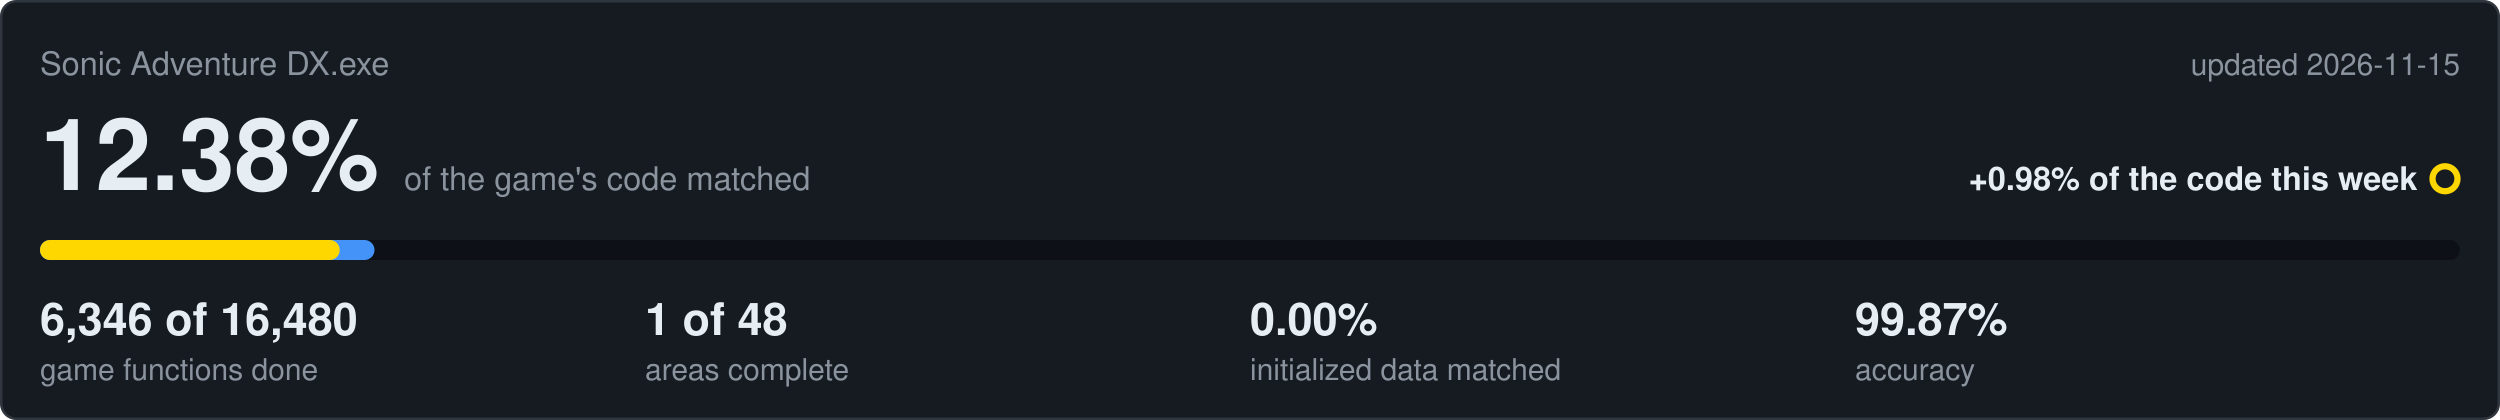
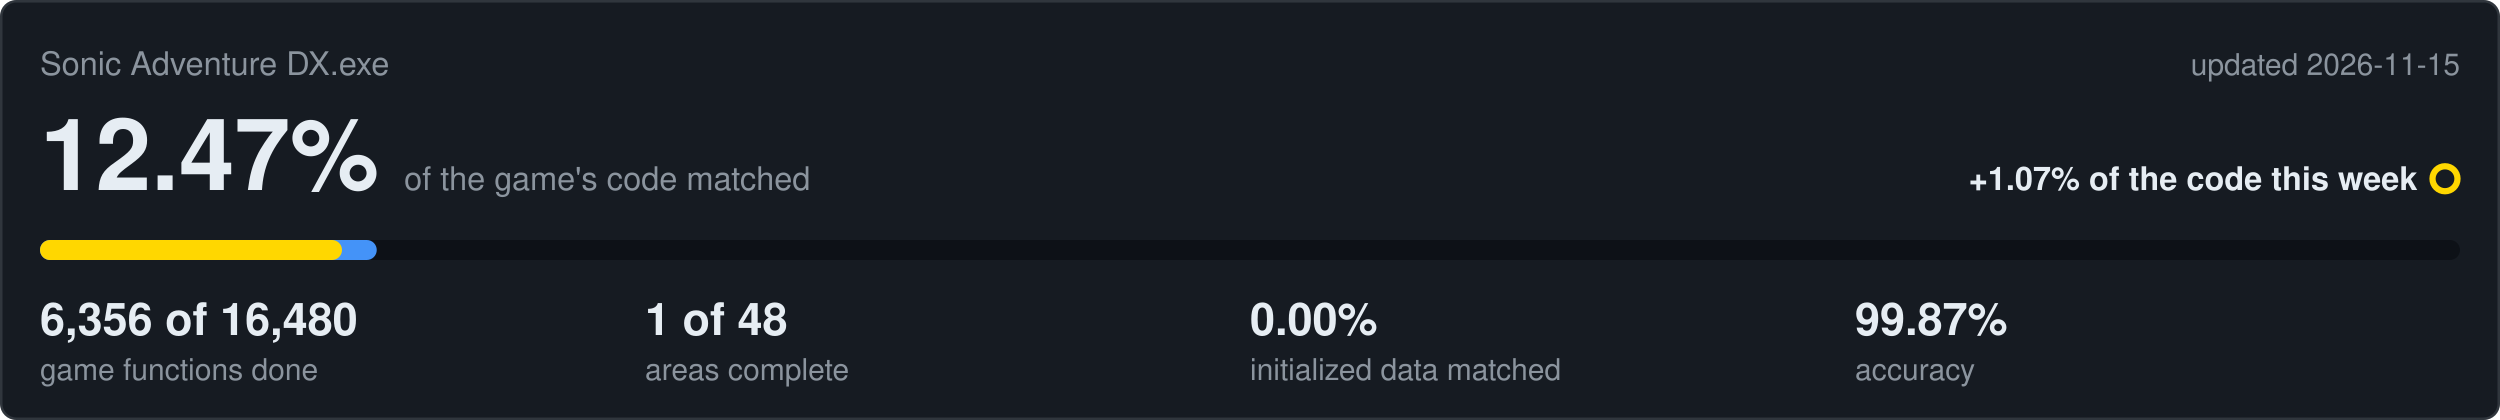
<svg xmlns="http://www.w3.org/2000/svg" viewBox="0 0 1000 168" width="1000" height="168">
  <rect x="0.5" y="0.5" width="999" height="167" rx="6" fill="#161b22" stroke="#30363d" />
  <text x="16" y="30" font-family="Segoe UI,Helvetica,Arial,sans-serif" font-size="13" fill="#8b949e">Sonic Adventure DX.exe</text>
  <text x="984" y="30" text-anchor="end" font-family="Segoe UI,Helvetica,Arial,sans-serif" font-size="12" fill="#8b949e">updated 2026-11-15</text>
-   <text x="16" y="76" font-family="Segoe UI,Helvetica,Arial,sans-serif" font-size="40" font-weight="600" fill="#e6edf3">12.38%<tspan dx="10" font-size="13" font-weight="400" fill="#8b949e">of the game's code matched</tspan>
+   <text x="16" y="76" font-family="Segoe UI,Helvetica,Arial,sans-serif" font-size="40" font-weight="600" fill="#e6edf3">12.47%<tspan dx="10" font-size="13" font-weight="400" fill="#8b949e">of the game's code matched</tspan>
  </text>
-   <text x="967" y="76" text-anchor="end" font-family="Segoe UI,Helvetica,Arial,sans-serif" font-size="13" font-weight="600" fill="#e6edf3">+0.98% of the code this week</text>
+   <text x="967" y="76" text-anchor="end" font-family="Segoe UI,Helvetica,Arial,sans-serif" font-size="13" font-weight="600" fill="#e6edf3">+1.07% of the code this week</text>
  <circle cx="978" cy="71.5" r="5" fill="none" stroke="#ffd700" stroke-width="2.5" />
  <rect x="16" y="96" width="968" height="8" rx="4" fill="#0d1117" />
-   <rect x="16" y="96" width="133.8" height="8" rx="4" fill="#4493f8" />
-   <rect x="16" y="96" width="119.9" height="8" rx="4" fill="#ffd700" />
-   <text x="16" y="134" font-family="Segoe UI,Helvetica,Arial,sans-serif" font-size="18" font-weight="600" fill="#e6edf3">6,346 of 16,480</text>
+   <rect x="16" y="96" width="134.7" height="8" rx="4" fill="#4493f8" />
+   <rect x="16" y="96" width="120.8" height="8" rx="4" fill="#ffd700" />
+   <text x="16" y="134" font-family="Segoe UI,Helvetica,Arial,sans-serif" font-size="18" font-weight="600" fill="#e6edf3">6,356 of 16,480</text>
  <text x="16" y="152" font-family="Segoe UI,Helvetica,Arial,sans-serif" font-size="12" fill="#8b949e">game functions done</text>
  <text x="258" y="134" font-family="Segoe UI,Helvetica,Arial,sans-serif" font-size="18" font-weight="600" fill="#e6edf3">1 of 48</text>
  <text x="258" y="152" font-family="Segoe UI,Helvetica,Arial,sans-serif" font-size="12" fill="#8b949e">areas complete</text>
  <text x="500" y="134" font-family="Segoe UI,Helvetica,Arial,sans-serif" font-size="18" font-weight="600" fill="#e6edf3">0.00%</text>
  <text x="500" y="152" font-family="Segoe UI,Helvetica,Arial,sans-serif" font-size="12" fill="#8b949e">initialized data matched</text>
  <text x="742" y="134" font-family="Segoe UI,Helvetica,Arial,sans-serif" font-size="18" font-weight="600" fill="#e6edf3">99.87%</text>
  <text x="742" y="152" font-family="Segoe UI,Helvetica,Arial,sans-serif" font-size="12" fill="#8b949e">accuracy</text>
</svg>
